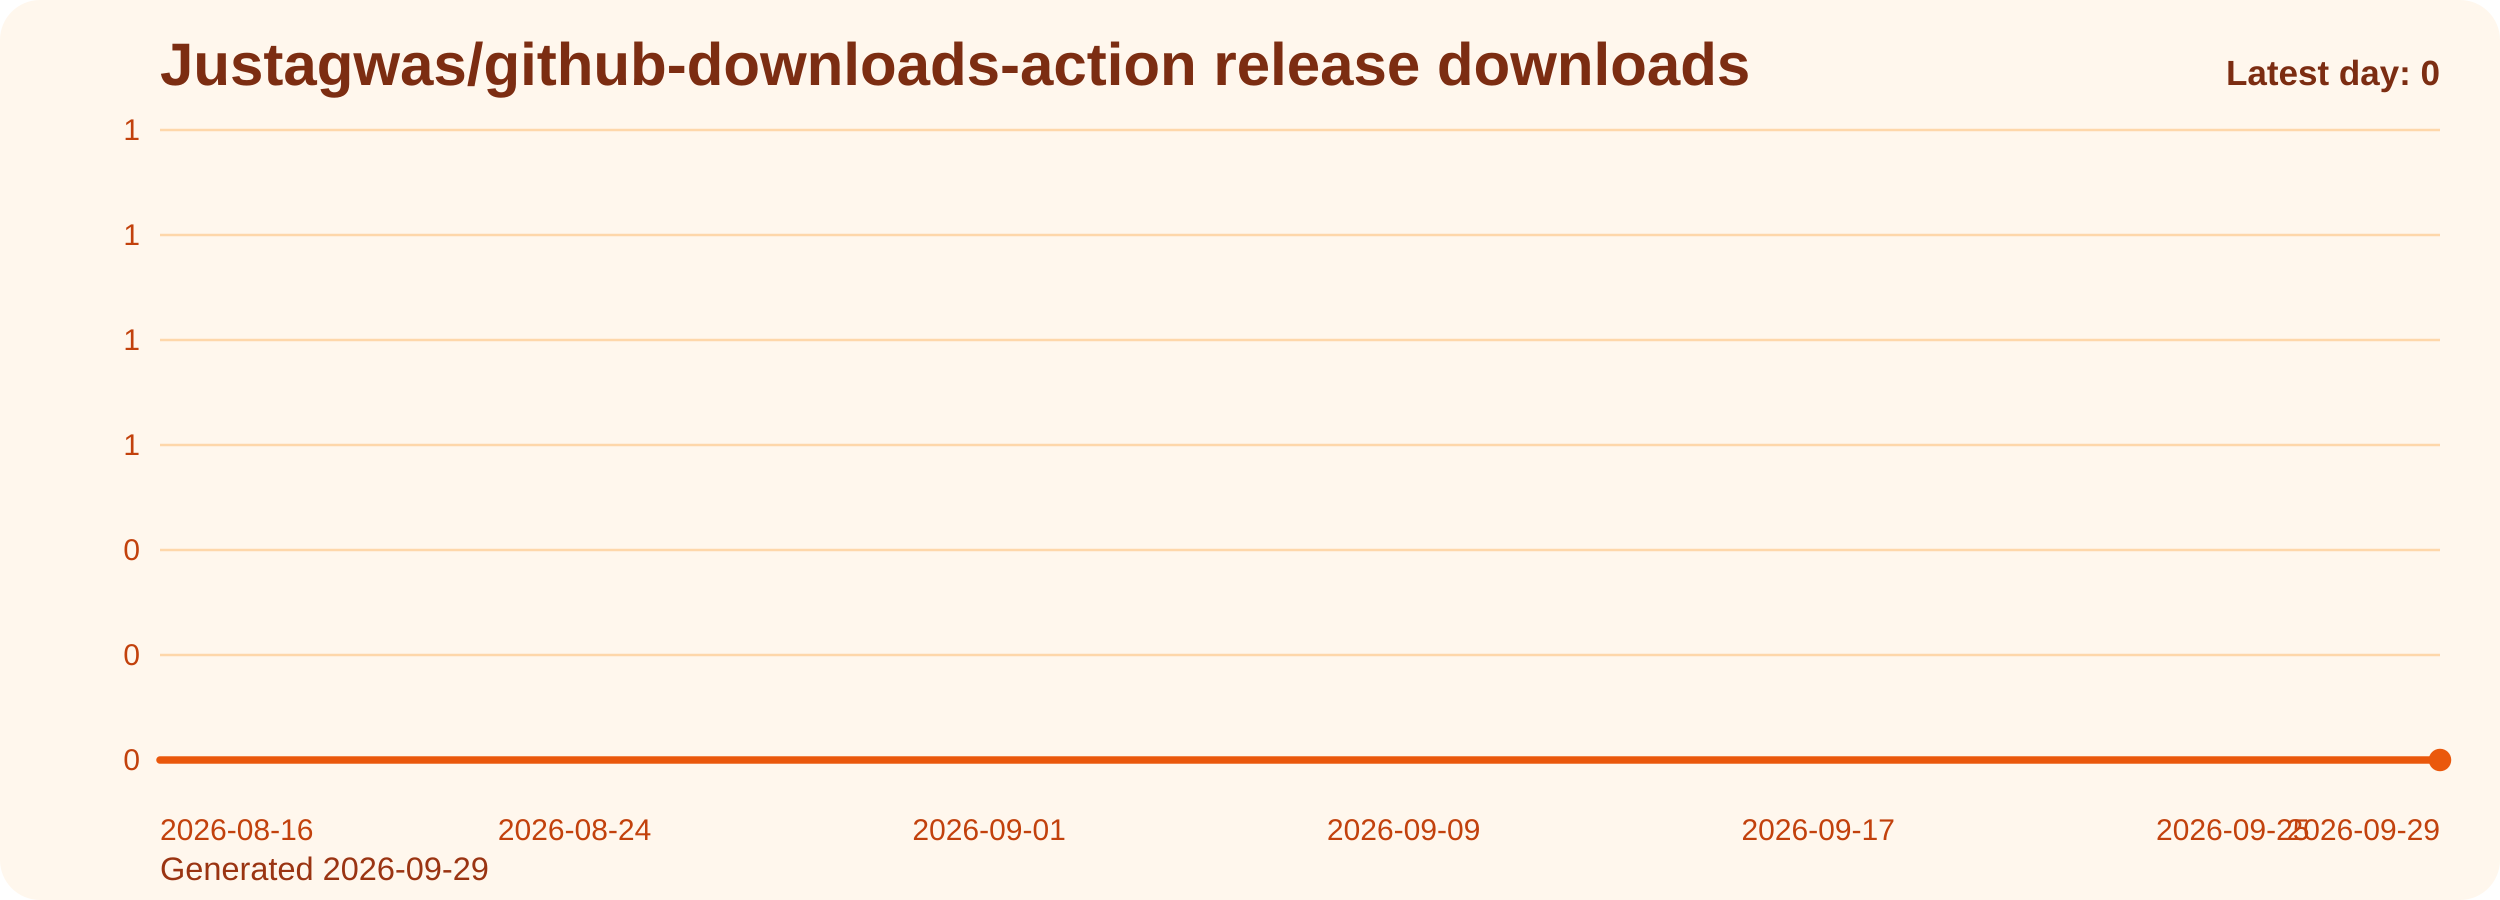
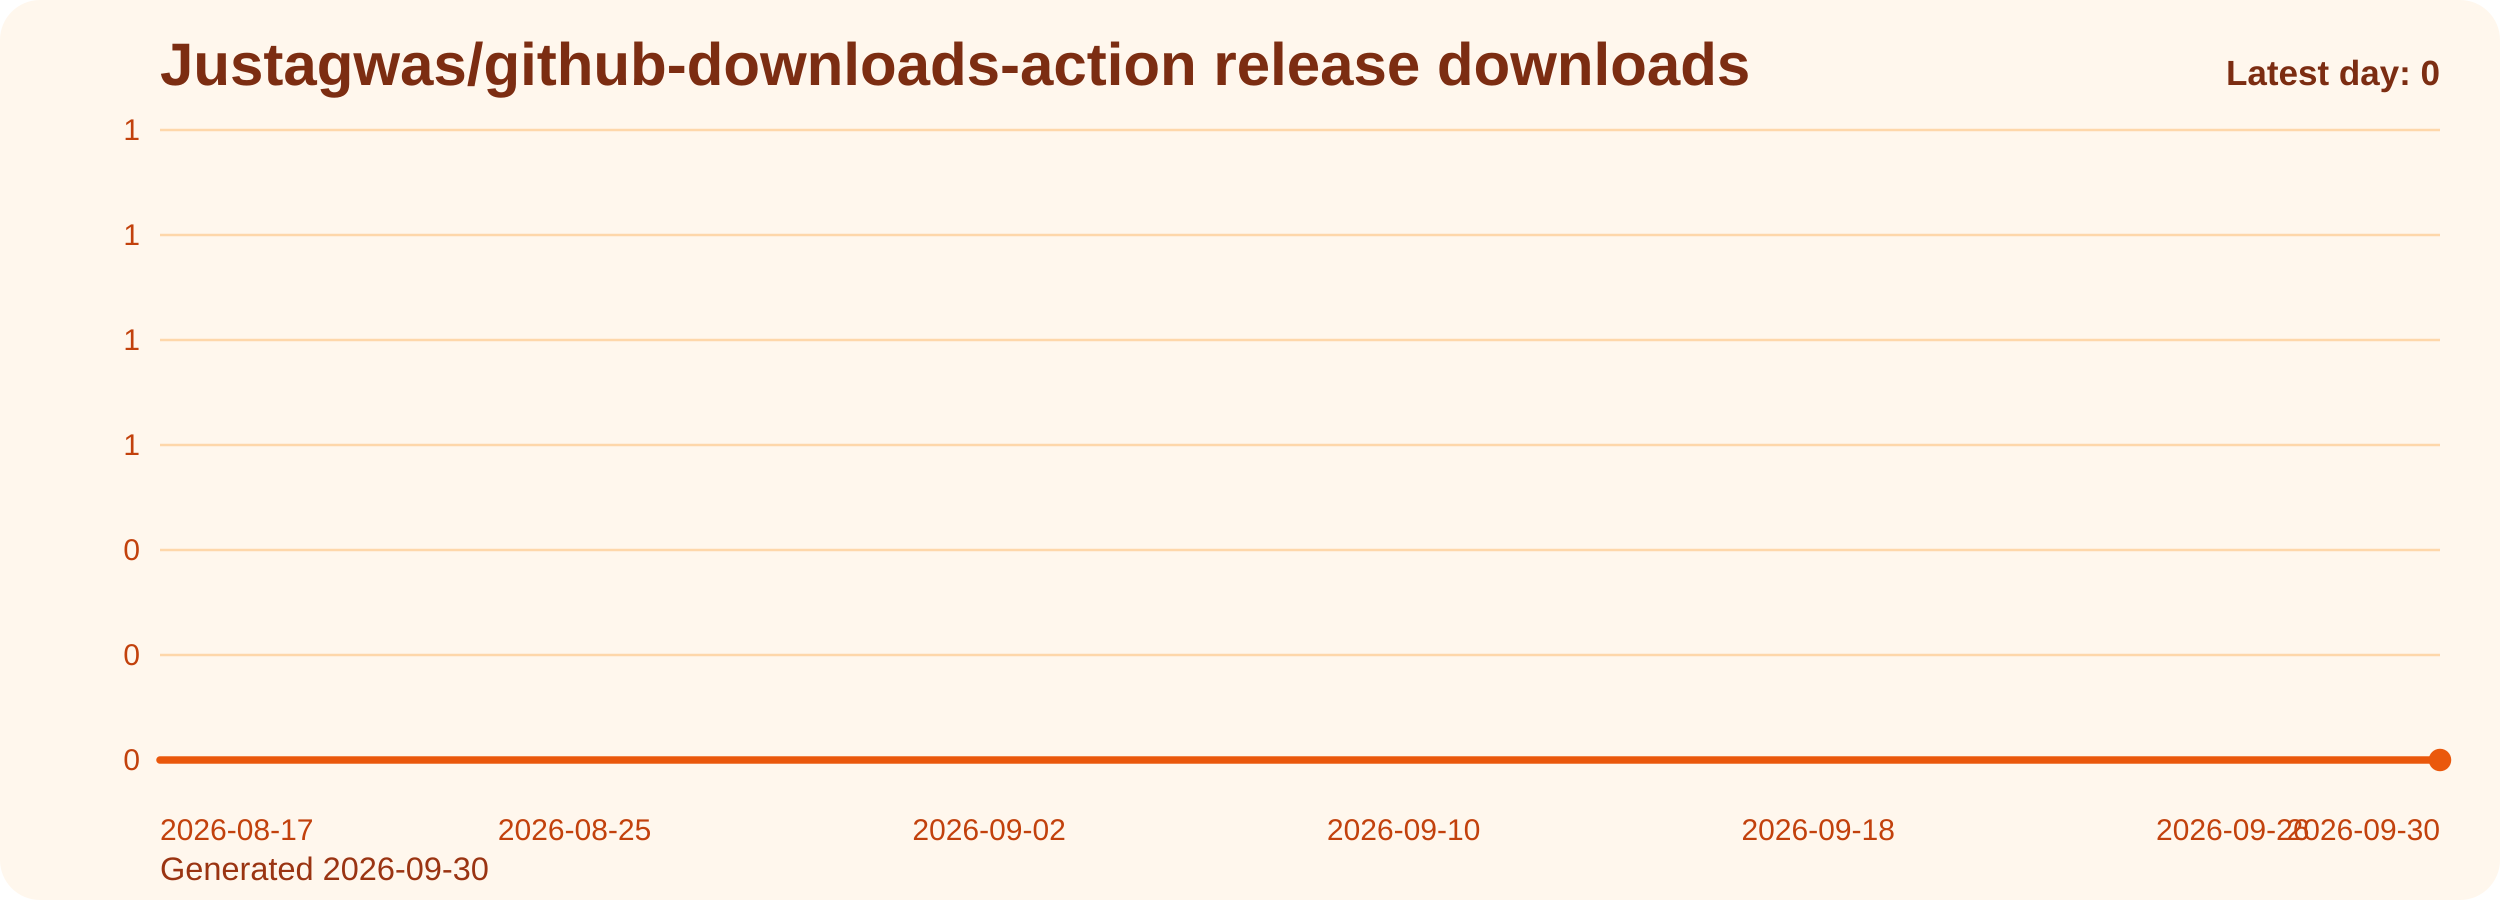
<svg xmlns="http://www.w3.org/2000/svg" viewBox="0 0 1000 360" role="img" aria-label="Justagwas/github-downloads-action release downloads chart">
  <defs>
    <linearGradient id="fill-daily-orange" x1="0" y1="0" x2="0" y2="1">
      <stop offset="0%" stop-color="#f97316" stop-opacity="0.32" />
      <stop offset="100%" stop-color="#f97316" stop-opacity="0.05" />
    </linearGradient>
    <style>
      .bg { fill: #fff7ed; }
      .title { font: 700 24px Arial, sans-serif; fill: #7c2d12; }
      .sub { font: 400 13px Arial, sans-serif; fill: #9a3412; }
      .grid { stroke: #fed7aa; stroke-width: 1; }
      .axis { font: 400 12px Arial, sans-serif; fill: #c2410c; }
      .line { fill: none; stroke: #ea580c; stroke-width: 3; stroke-linecap: round; stroke-linejoin: round; }
      .dot { fill: #ea580c; }
      .value { font: 600 11px Arial, sans-serif; fill: #9a3412; }
      .latest { font: 700 14px Arial, sans-serif; fill: #7c2d12; }
    </style>
  </defs>
  <rect class="bg" x="0" y="0" width="1000" height="360" rx="16" />
  <text class="title" x="64" y="34">Justagwas/github-downloads-action release downloads</text>
-   <text class="sub" x="64" y="352">Generated 2026-09-29</text>
+   <text class="sub" x="64" y="352">Generated 2026-09-30</text>
  <line x1="64" y1="52.00" x2="976" y2="52.00" class="grid" />
  <text x="56" y="56.00" text-anchor="end" class="axis">1</text>
  <line x1="64" y1="94.00" x2="976" y2="94.00" class="grid" />
  <text x="56" y="98.00" text-anchor="end" class="axis">1</text>
  <line x1="64" y1="136.00" x2="976" y2="136.00" class="grid" />
  <text x="56" y="140.00" text-anchor="end" class="axis">1</text>
  <line x1="64" y1="178.00" x2="976" y2="178.00" class="grid" />
  <text x="56" y="182.00" text-anchor="end" class="axis">1</text>
  <line x1="64" y1="220.00" x2="976" y2="220.00" class="grid" />
  <text x="56" y="224.00" text-anchor="end" class="axis">0</text>
  <line x1="64" y1="262.00" x2="976" y2="262.00" class="grid" />
  <text x="56" y="266.00" text-anchor="end" class="axis">0</text>
  <line x1="64" y1="304.00" x2="976" y2="304.00" class="grid" />
  <text x="56" y="308.00" text-anchor="end" class="axis">0</text>
  <path d="M 64.00 304 L 64.00 304.00 L 84.73 304.00 L 105.45 304.00 L 126.18 304.00 L 146.91 304.00 L 167.64 304.00 L 188.36 304.00 L 209.09 304.00 L 229.82 304.00 L 250.55 304.00 L 271.27 304.00 L 292.00 304.00 L 312.73 304.00 L 333.45 304.00 L 354.18 304.00 L 374.91 304.00 L 395.64 304.00 L 416.36 304.00 L 437.09 304.00 L 457.82 304.00 L 478.55 304.00 L 499.27 304.00 L 520.00 304.00 L 540.73 304.00 L 561.45 304.00 L 582.18 304.00 L 602.91 304.00 L 623.64 304.00 L 644.36 304.00 L 665.09 304.00 L 685.82 304.00 L 706.55 304.00 L 727.27 304.00 L 748.00 304.00 L 768.73 304.00 L 789.45 304.00 L 810.18 304.00 L 830.91 304.00 L 851.64 304.00 L 872.36 304.00 L 893.09 304.00 L 913.82 304.00 L 934.55 304.00 L 955.27 304.00 L 976.00 304.00 L 976.00 304 Z" fill="url(#fill-daily-orange)" />
  <polyline class="line" points="64.00,304.00 84.73,304.00 105.45,304.00 126.18,304.00 146.91,304.00 167.64,304.00 188.36,304.00 209.09,304.00 229.82,304.00 250.55,304.00 271.27,304.00 292.00,304.00 312.73,304.00 333.45,304.00 354.18,304.00 374.91,304.00 395.64,304.00 416.36,304.00 437.09,304.00 457.82,304.00 478.55,304.00 499.27,304.00 520.00,304.00 540.73,304.00 561.45,304.00 582.18,304.00 602.91,304.00 623.64,304.00 644.36,304.00 665.09,304.00 685.82,304.00 706.55,304.00 727.27,304.00 748.00,304.00 768.73,304.00 789.45,304.00 810.18,304.00 830.91,304.00 851.64,304.00 872.36,304.00 893.09,304.00 913.82,304.00 934.55,304.00 955.27,304.00 976.00,304.00" />
  <circle class="dot" cx="976.00" cy="304.00" r="4.5" />
-   <text class="axis" x="64.00" y="336" text-anchor="start">2026-08-16</text>
-   <text class="axis" x="229.82" y="336" text-anchor="middle">2026-08-24</text>
-   <text class="axis" x="395.64" y="336" text-anchor="middle">2026-09-01</text>
-   <text class="axis" x="561.45" y="336" text-anchor="middle">2026-09-09</text>
-   <text class="axis" x="727.27" y="336" text-anchor="middle">2026-09-17</text>
-   <text class="axis" x="893.09" y="336" text-anchor="middle">2026-09-25</text>
-   <text class="axis" x="976.00" y="336" text-anchor="end">2026-09-29</text>
+   <text class="axis" x="64.00" y="336" text-anchor="start">2026-08-17</text>
+   <text class="axis" x="229.82" y="336" text-anchor="middle">2026-08-25</text>
+   <text class="axis" x="395.64" y="336" text-anchor="middle">2026-09-02</text>
+   <text class="axis" x="561.45" y="336" text-anchor="middle">2026-09-10</text>
+   <text class="axis" x="727.27" y="336" text-anchor="middle">2026-09-18</text>
+   <text class="axis" x="893.09" y="336" text-anchor="middle">2026-09-26</text>
+   <text class="axis" x="976.00" y="336" text-anchor="end">2026-09-30</text>
  <text class="latest" x="976" y="34" text-anchor="end">Latest day: 0</text>
</svg>
